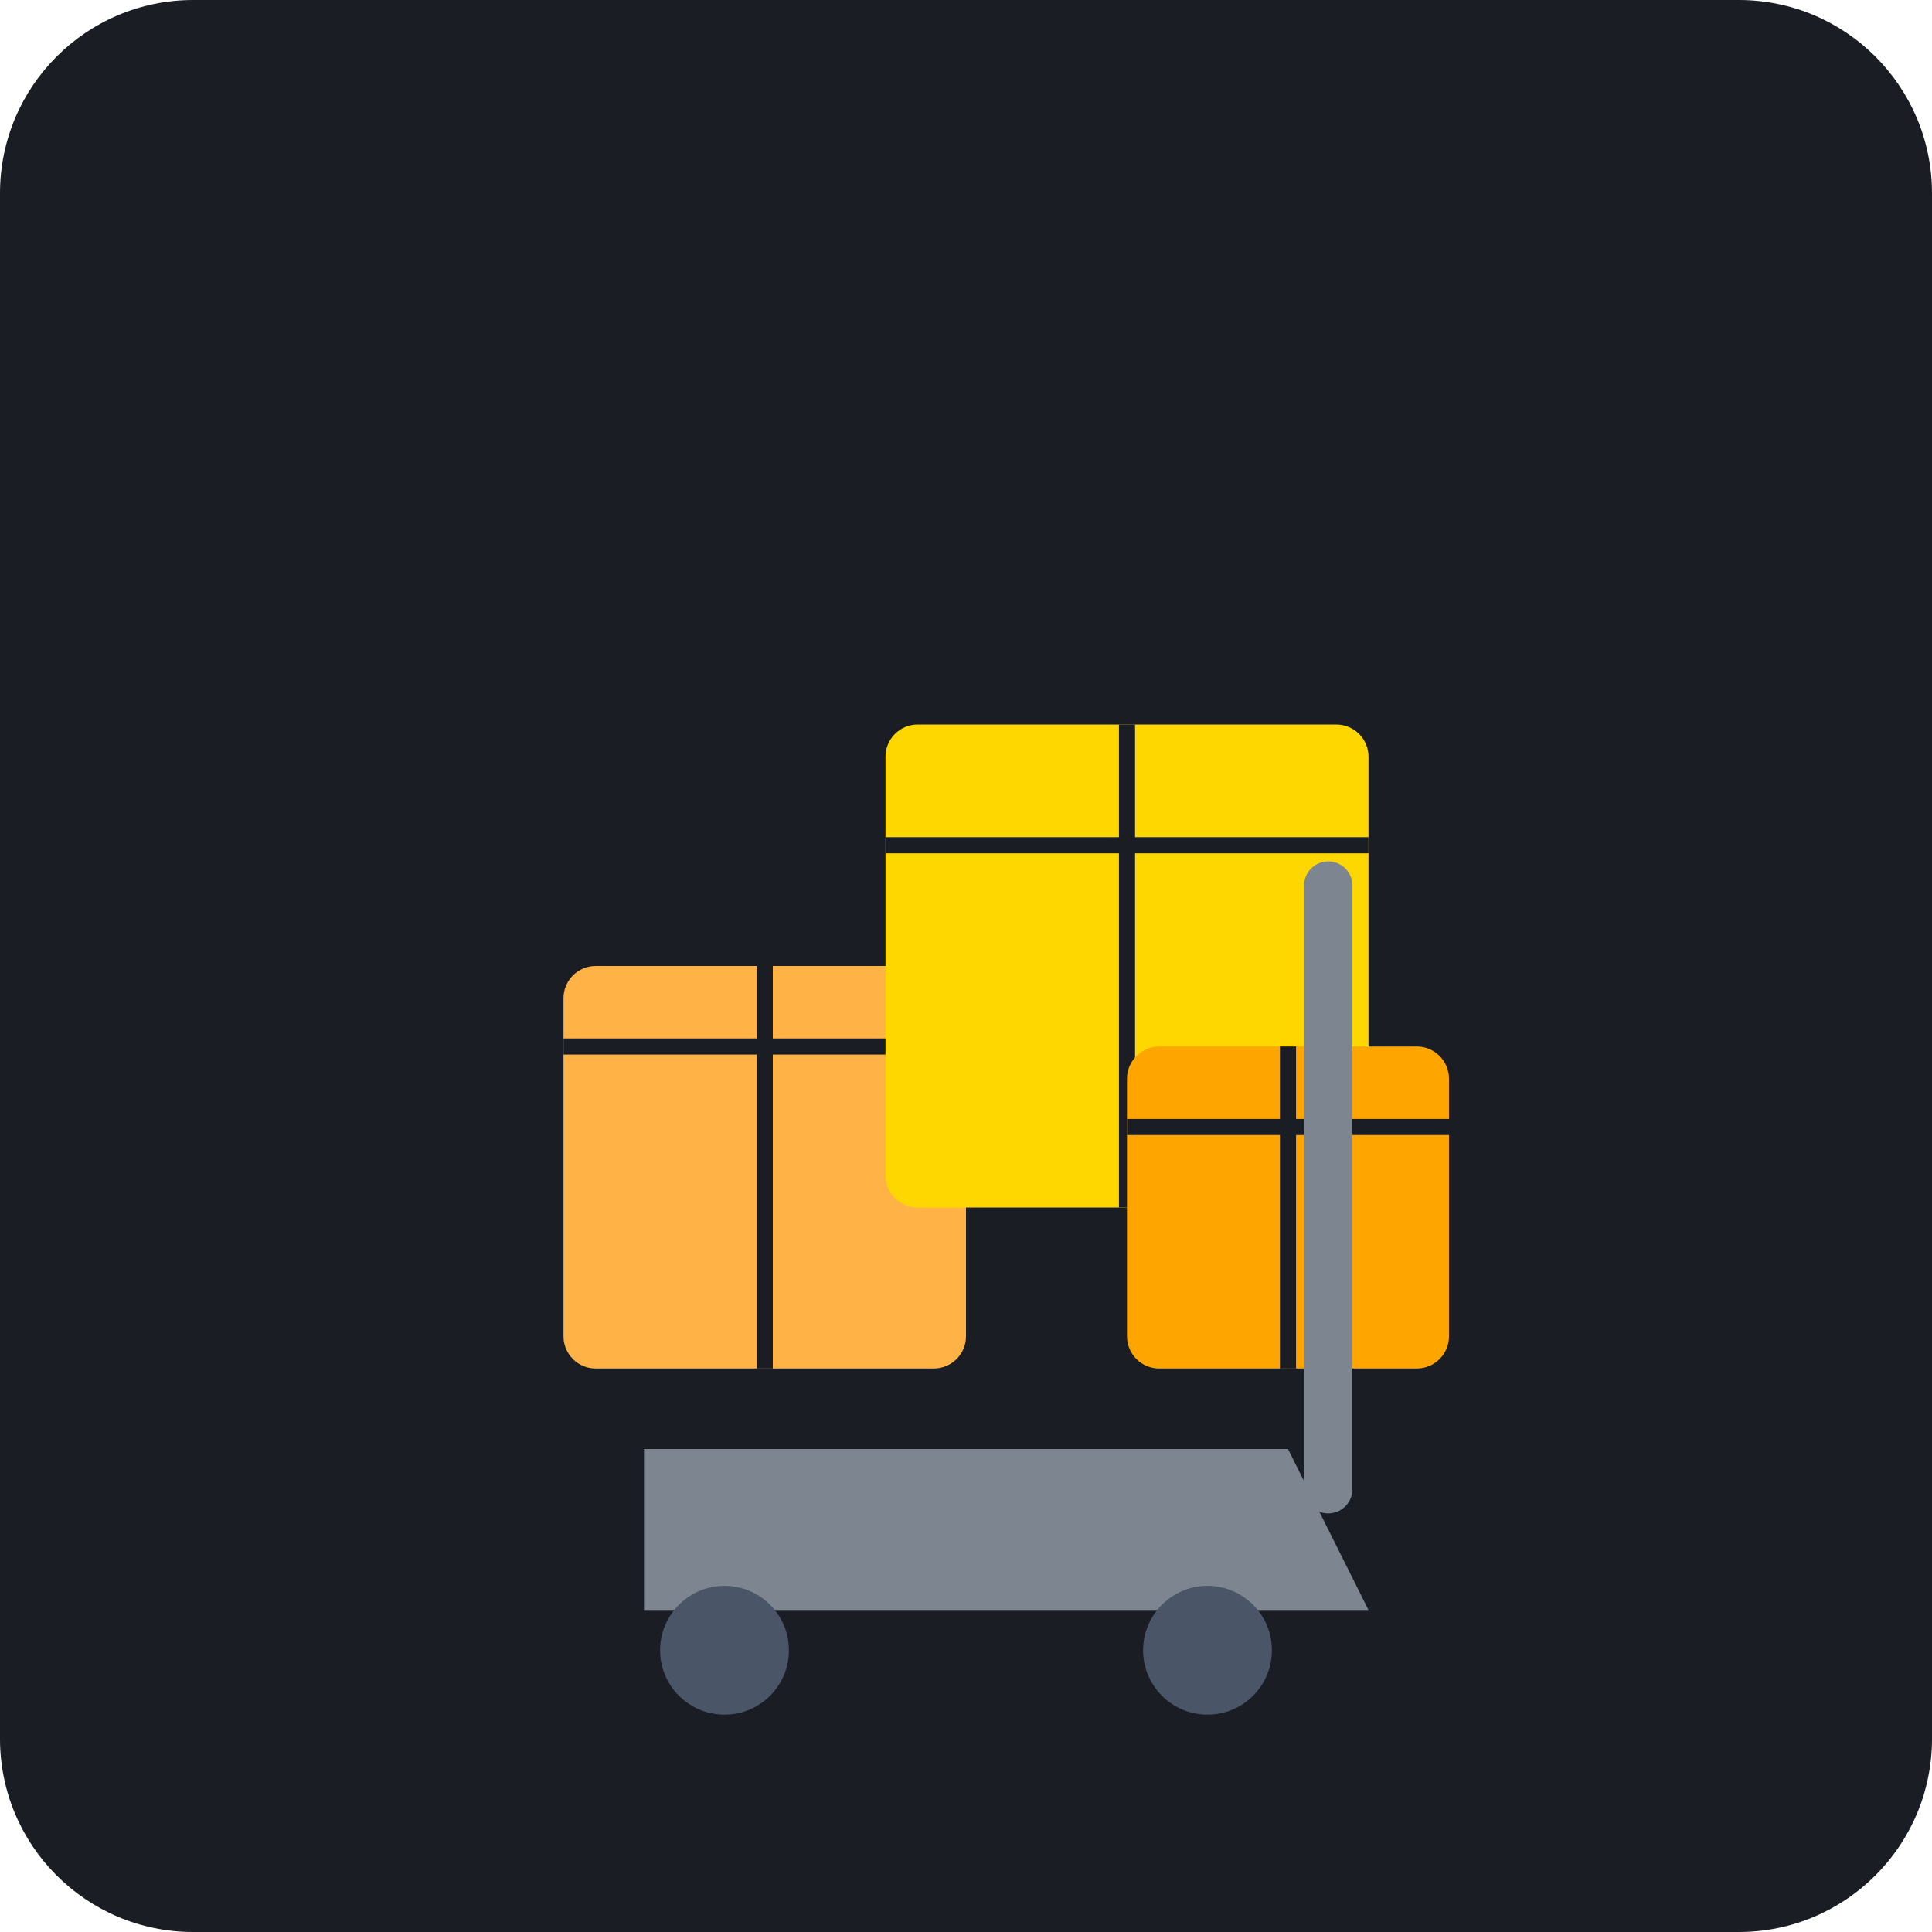
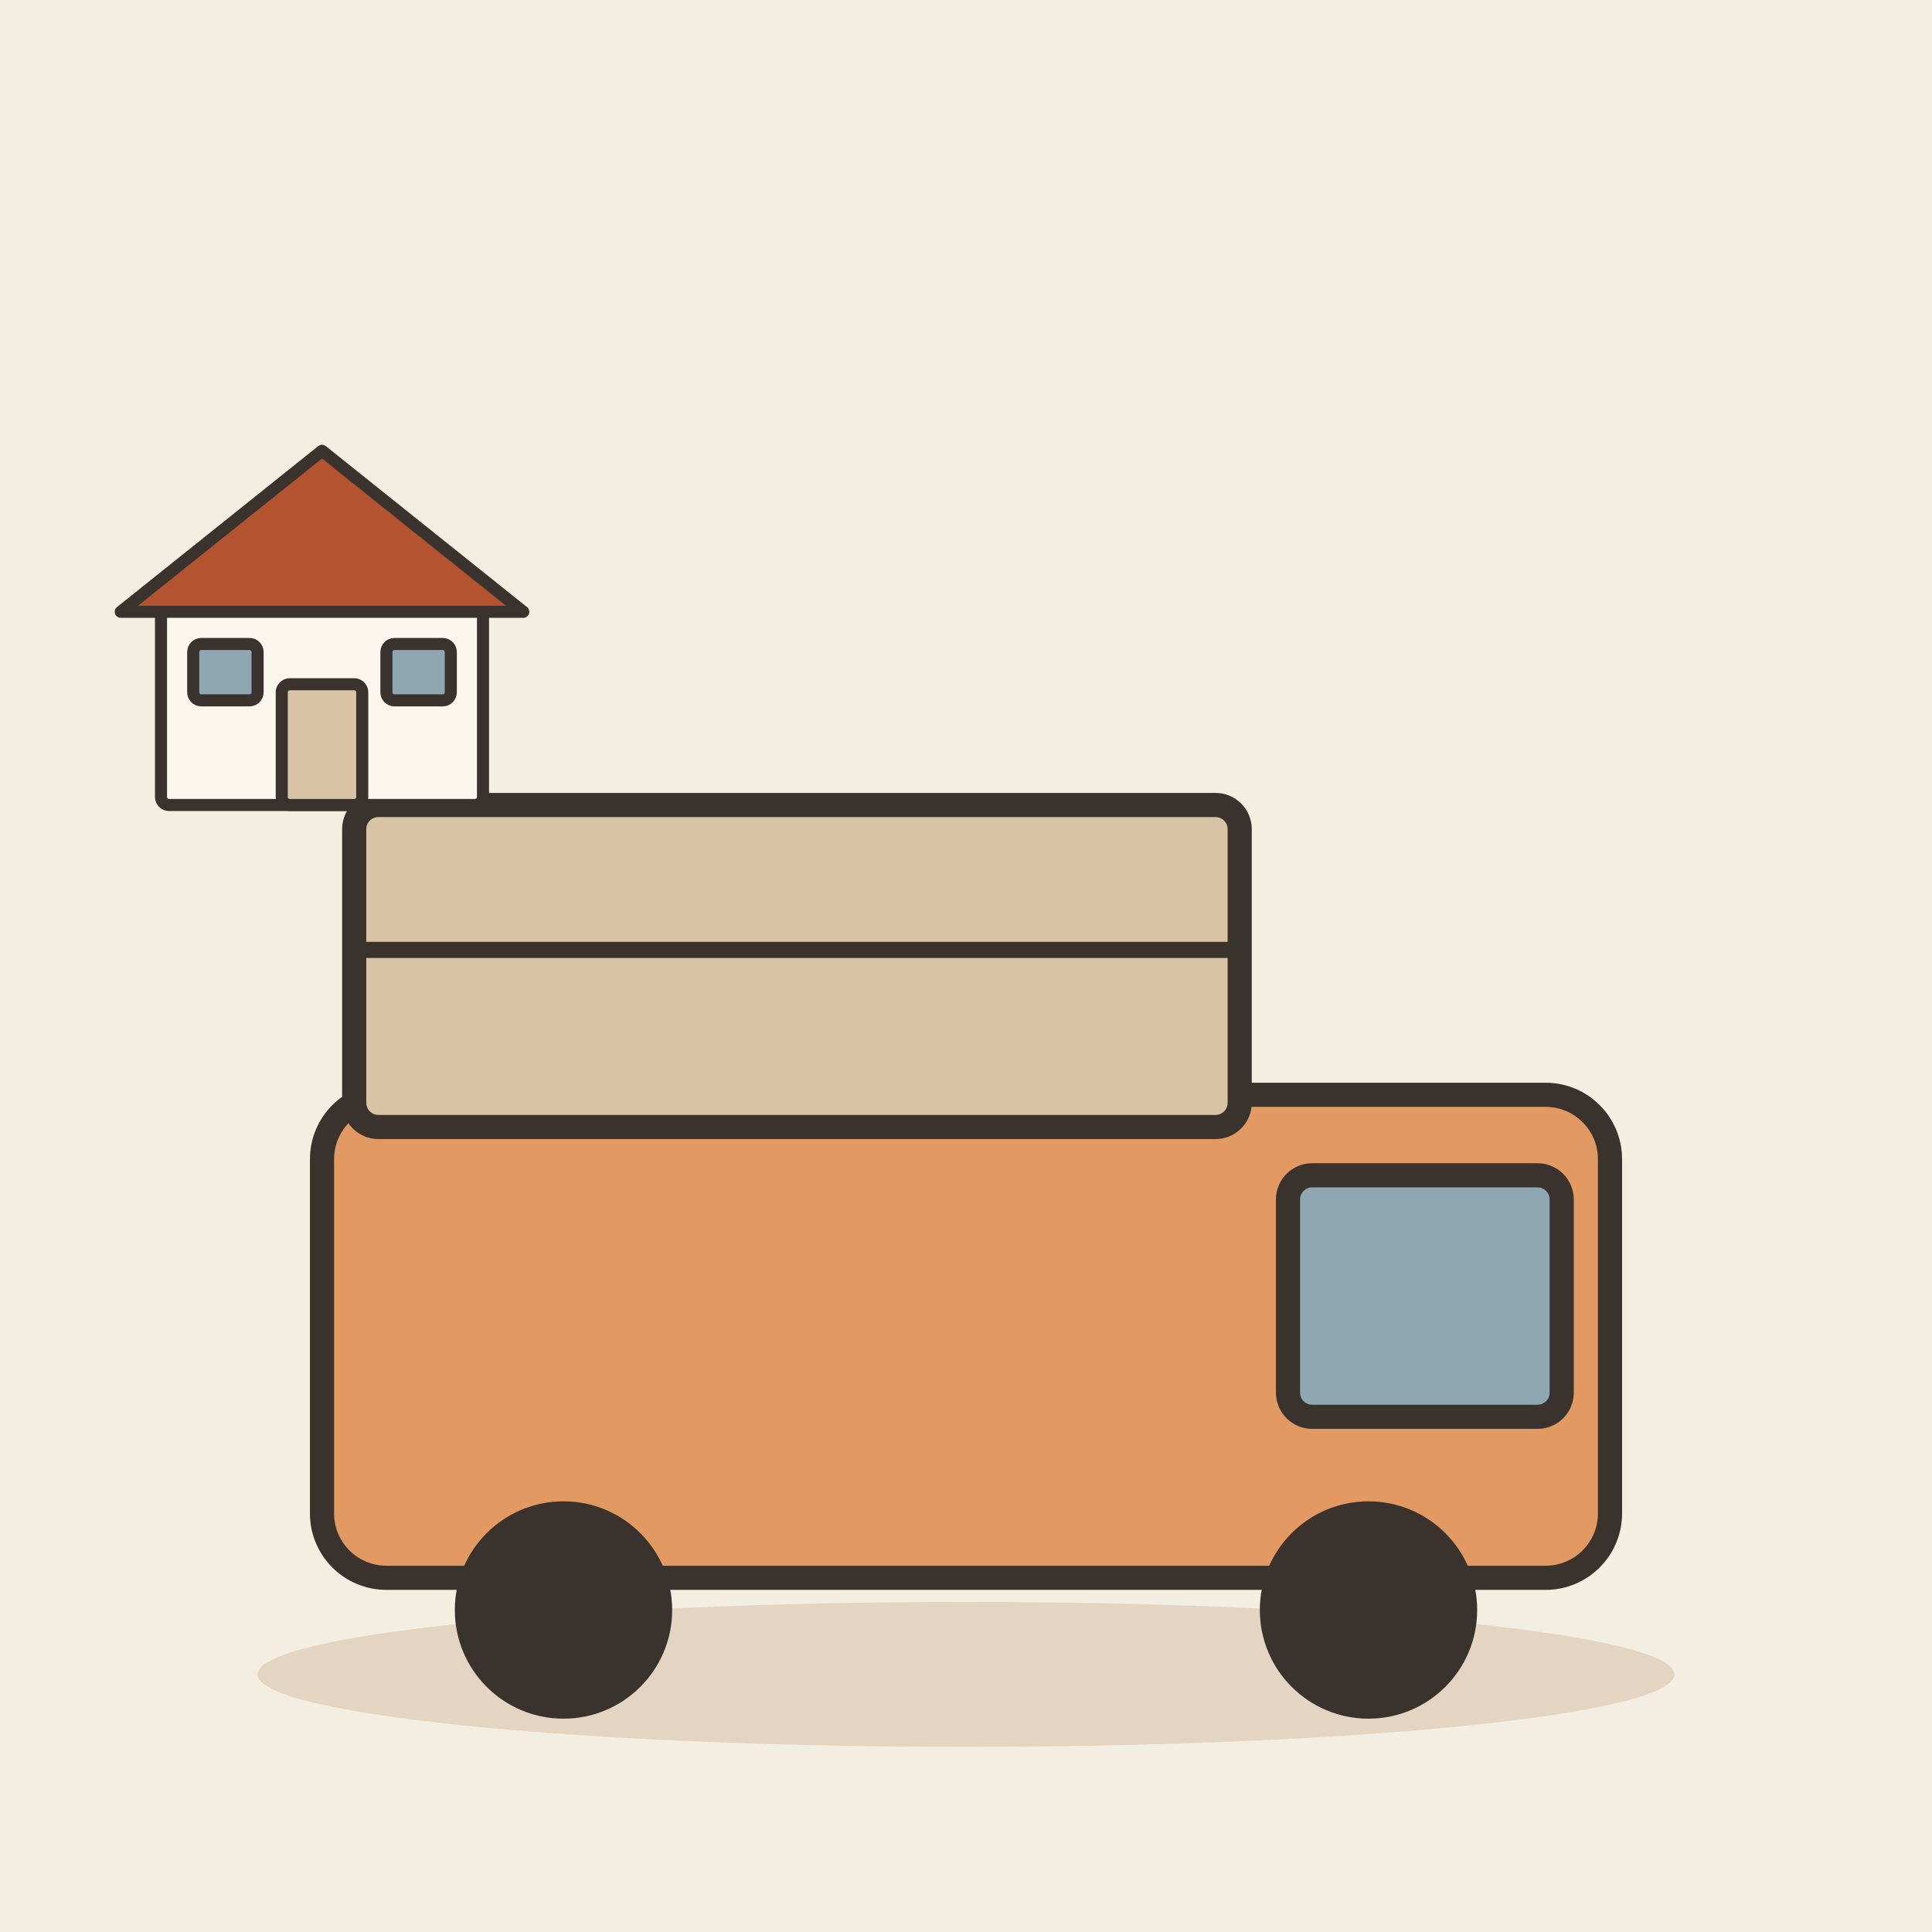
- <svg xmlns="http://www.w3.org/2000/svg" viewBox="0 0 240 240">
-   <rect width="240" height="240" rx="24" fill="#1A1D24" />
-   <g transform="translate(60, 60)">
-     <rect x="10" y="60" width="50" height="50" fill="#FFB347" rx="4" />
-     <path d="M10 70 L60 70 M35 60 L35 110" stroke="#1A1D24" stroke-width="2" />
-     <rect x="50" y="30" width="60" height="60" fill="#FFD700" rx="4" />
-     <path d="M50 45 L110 45 M80 30 L80 90" stroke="#1A1D24" stroke-width="2" />
-     <rect x="80" y="70" width="40" height="40" fill="#FFA500" rx="4" />
-     <path d="M80 80 L120 80 M100 70 L100 110" stroke="#1A1D24" stroke-width="2" />
-     <path d="M20 120 L100 120 L110 140 L20 140 Z" fill="#7D8590" />
-     <circle cx="30" cy="145" r="8" fill="#4A5568" />
-     <circle cx="90" cy="145" r="8" fill="#4A5568" />
-     <path d="M105 125 L105 50" stroke="#7D8590" stroke-width="6" stroke-linecap="round" />
+ <svg xmlns="http://www.w3.org/2000/svg" viewBox="0 0 240 240" data-style="editorial">
+   <rect width="240" height="240" fill="#F4EDE2" />
+   <ellipse cx="120" cy="208" rx="88" ry="9" fill="#E3D5C1" />
+   <g transform="translate(120 196)">
+     <rect x="-80" y="-60" width="160" height="60" rx="8" fill="#E39A62" stroke="#3A332D" stroke-width="3" stroke-linecap="round" stroke-linejoin="round" />
+     <rect x="40" y="-50" width="34" height="30" rx="3" fill="#8FA7B3" stroke="#3A332D" stroke-width="3" stroke-linecap="round" stroke-linejoin="round" />
+     <circle cx="-50" cy="4" r="12" fill="#3A332D" stroke="#3A332D" stroke-width="3" stroke-linecap="round" stroke-linejoin="round" />
+     <circle cx="50" cy="4" r="12" fill="#3A332D" stroke="#3A332D" stroke-width="3" stroke-linecap="round" stroke-linejoin="round" />
+     <rect x="-76" y="-96" width="110" height="40" rx="3" fill="#D8C3A5" stroke="#3A332D" stroke-width="3" stroke-linecap="round" stroke-linejoin="round" />
+     <path d="M-76 -78L34 -78" stroke="#3A332D" stroke-width="2" stroke-linecap="round" fill="none" />
+   </g>
+   <g transform="translate(40 100) scale(0.5 0.5)">
+     <rect x="-40" y="-50" width="80" height="50" rx="2" fill="#FBF6EE" stroke="#3A332D" stroke-width="3" stroke-linecap="round" stroke-linejoin="round" />
+     <path d="M-50 -48L0 -88L50 -48Z" fill="#B4532F" stroke="#3A332D" stroke-width="3" stroke-linecap="round" stroke-linejoin="round" />
+     <rect x="-10" y="-30" width="20" height="30" rx="2" fill="#D8C3A5" stroke="#3A332D" stroke-width="3" stroke-linecap="round" stroke-linejoin="round" />
+     <rect x="-32" y="-40" width="16" height="14" rx="2" fill="#8FA7B3" stroke="#3A332D" stroke-width="3" stroke-linecap="round" stroke-linejoin="round" />
+     <rect x="16" y="-40" width="16" height="14" rx="2" fill="#8FA7B3" stroke="#3A332D" stroke-width="3" stroke-linecap="round" stroke-linejoin="round" />
  </g>
</svg>
